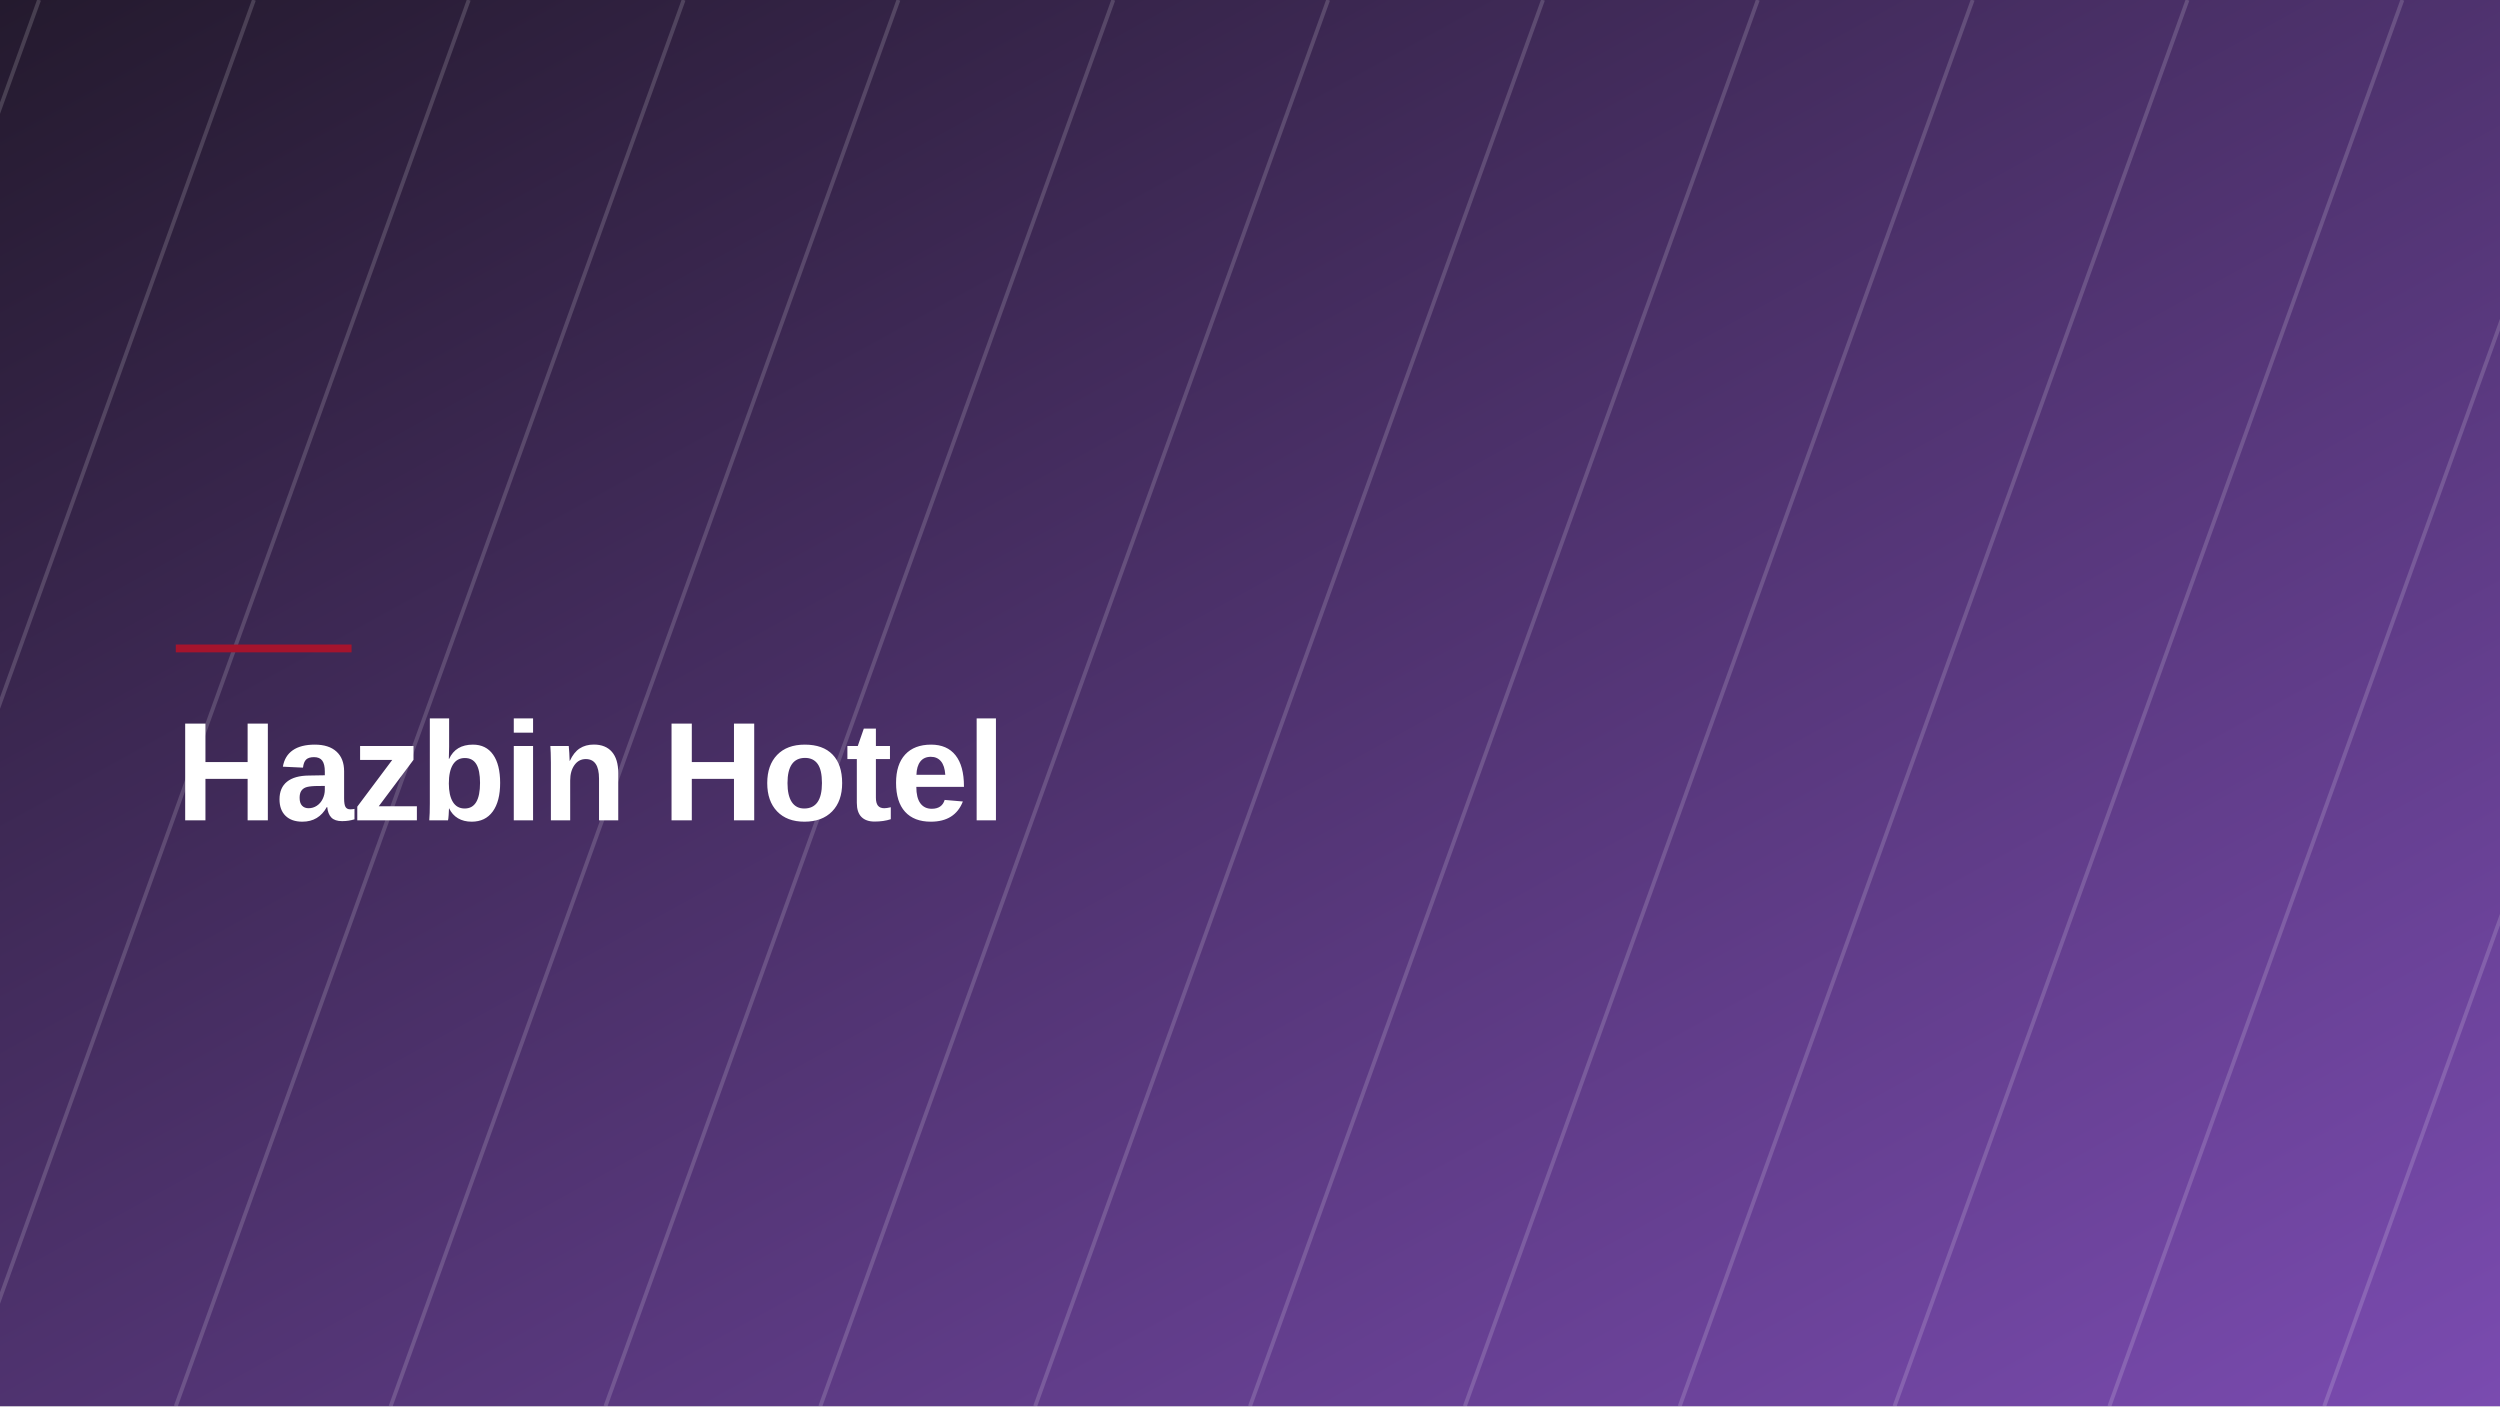
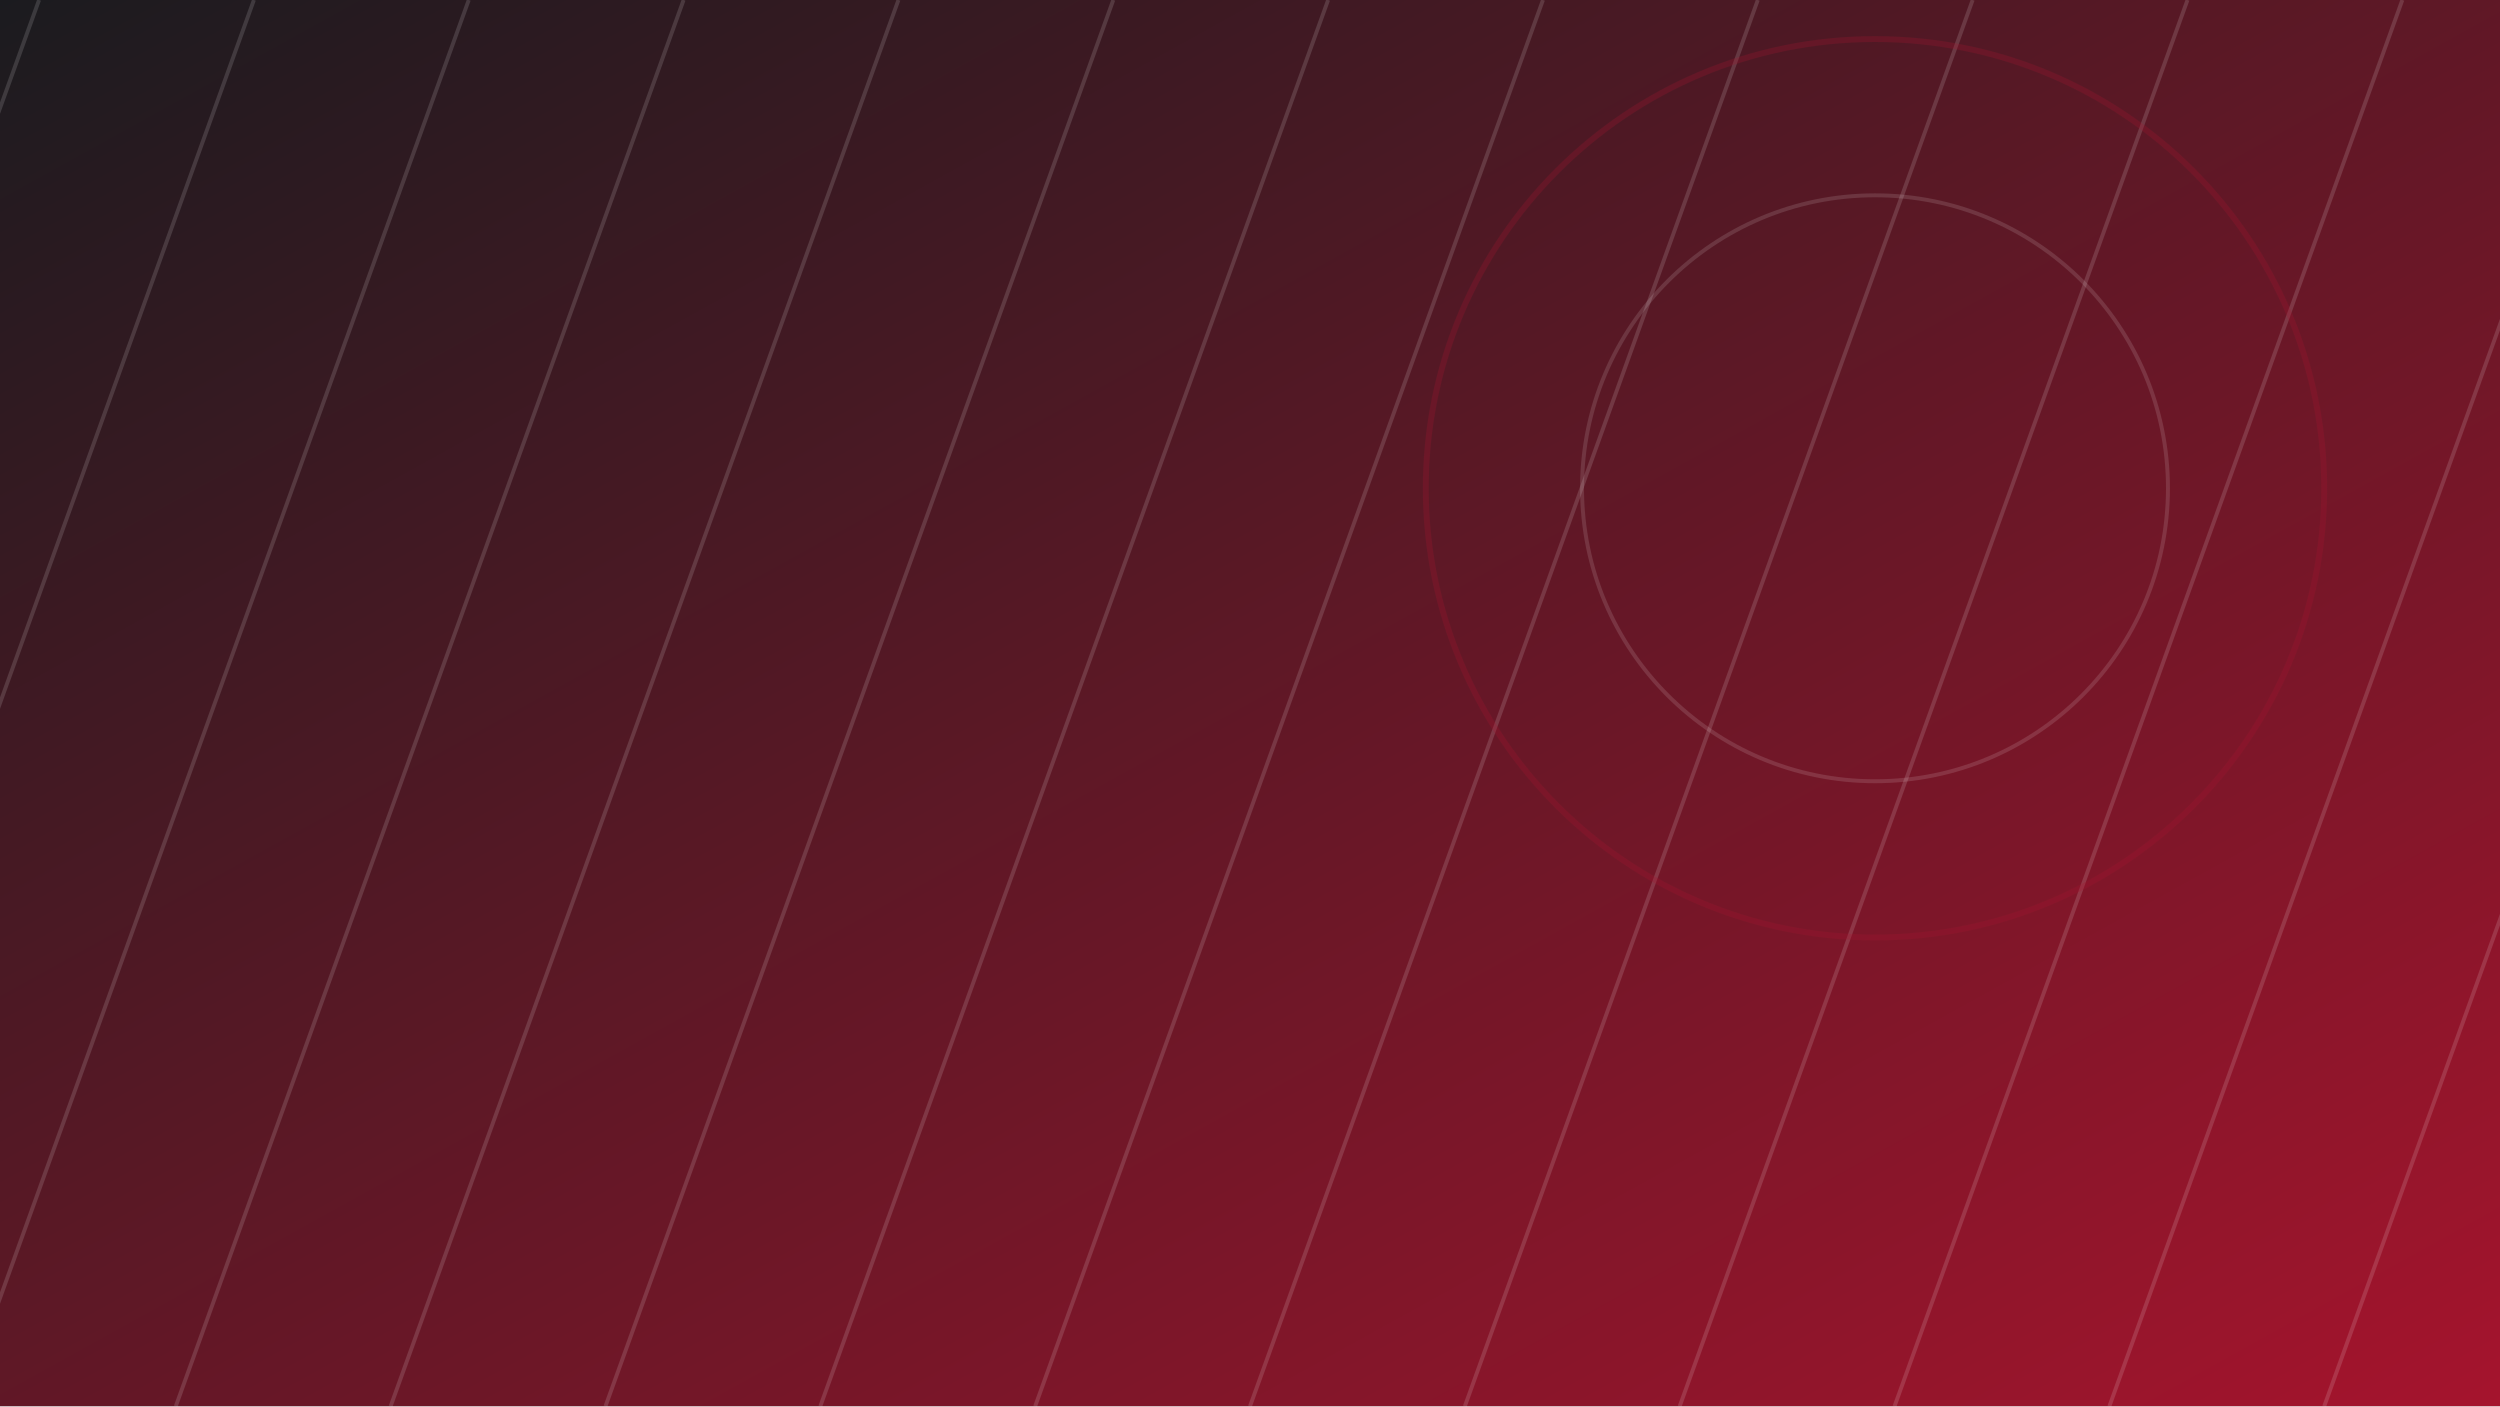
- <svg xmlns="http://www.w3.org/2000/svg" viewBox="0 0 1280 720" width="1280" height="720" role="img" aria-label="Hazbin Hotel">
+ <svg xmlns="http://www.w3.org/2000/svg" viewBox="0 0 1280 720" width="1280" height="720" role="img">
  <defs>
    <linearGradient id="g" x1="0" y1="0" x2="1" y2="1">
-       <stop offset="0" stop-color="#241a2e" />
-       <stop offset="1" stop-color="#7a4bb0" />
+       <stop offset="0" stop-color="#1b1b1f" />
+       <stop offset="1" stop-color="#A5142D" />
    </linearGradient>
  </defs>
  <rect width="1280" height="720" fill="url(#g)" />
-   <g opacity="0.16" stroke="#ffffff" stroke-width="2">
+   <g opacity="0.14" stroke="#ffffff" stroke-width="2">
    <line x1="-200" y1="0" x2="-460" y2="720" />
    <line x1="-90" y1="0" x2="-350" y2="720" />
    <line x1="20" y1="0" x2="-240" y2="720" />
    <line x1="130" y1="0" x2="-130" y2="720" />
    <line x1="240" y1="0" x2="-20" y2="720" />
    <line x1="350" y1="0" x2="90" y2="720" />
    <line x1="460" y1="0" x2="200" y2="720" />
    <line x1="570" y1="0" x2="310" y2="720" />
    <line x1="680" y1="0" x2="420" y2="720" />
    <line x1="790" y1="0" x2="530" y2="720" />
    <line x1="900" y1="0" x2="640" y2="720" />
    <line x1="1010" y1="0" x2="750" y2="720" />
    <line x1="1120" y1="0" x2="860" y2="720" />
    <line x1="1230" y1="0" x2="970" y2="720" />
    <line x1="1340" y1="0" x2="1080" y2="720" />
    <line x1="1450" y1="0" x2="1190" y2="720" />
    <line x1="1560" y1="0" x2="1300" y2="720" />
    <line x1="1670" y1="0" x2="1410" y2="720" />
  </g>
-   <rect x="90" y="330" width="90" height="4" fill="#A5142D" />
-   <text x="90" y="420" font-family="Space Grotesk, Helvetica Neue, Arial, sans-serif" font-weight="700" font-size="72" fill="#ffffff" letter-spacing="-1">Hazbin Hotel</text>
+   <g opacity="0.5">
+     <circle cx="960" cy="250" r="150" fill="none" stroke="#ffffff" stroke-width="2" opacity="0.25" />
+     <circle cx="960" cy="250" r="230" fill="none" stroke="#A5142D" stroke-width="3" opacity="0.5" />
+   </g>
</svg>
